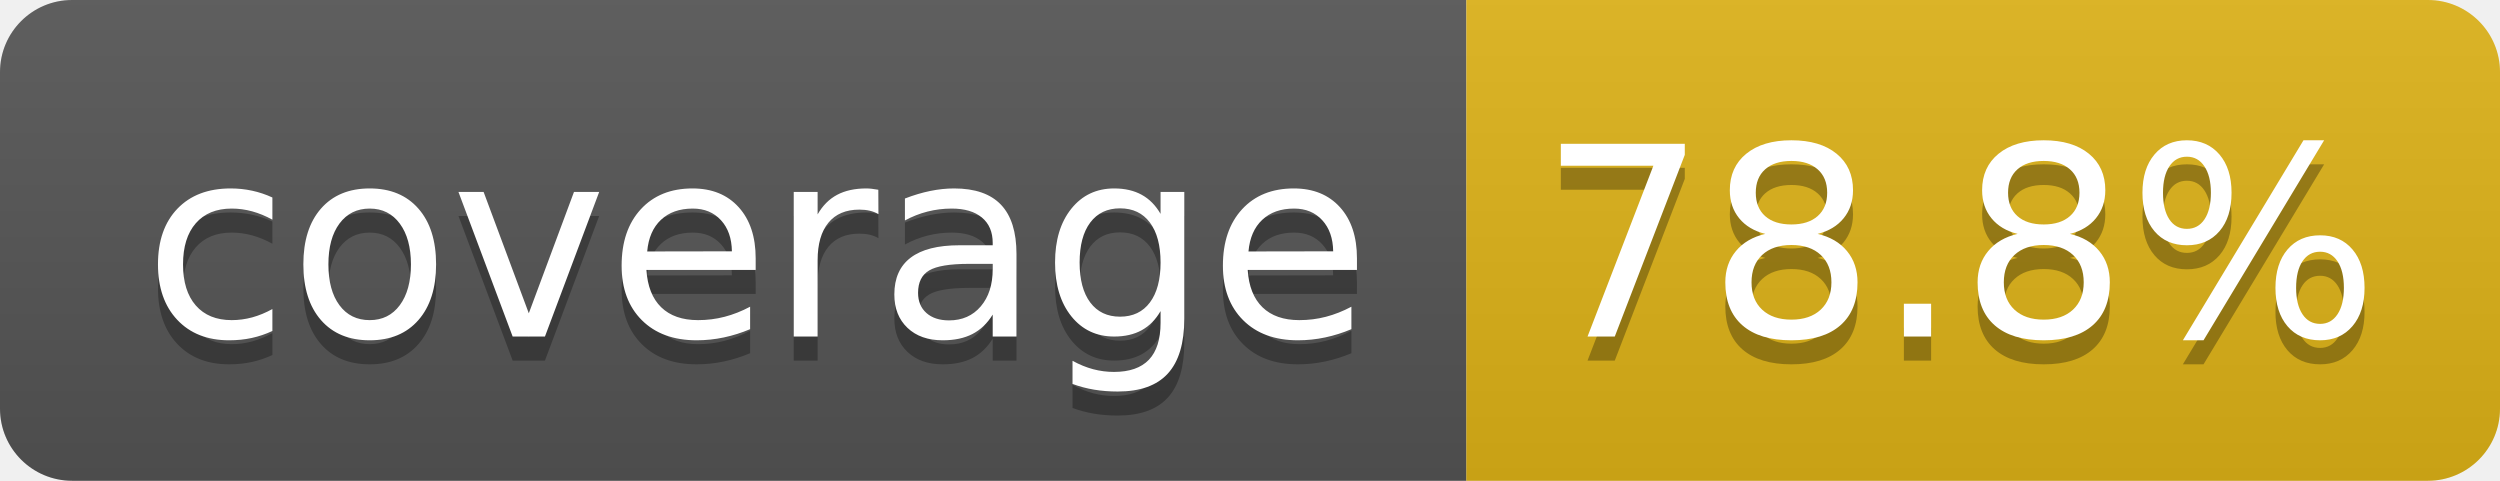
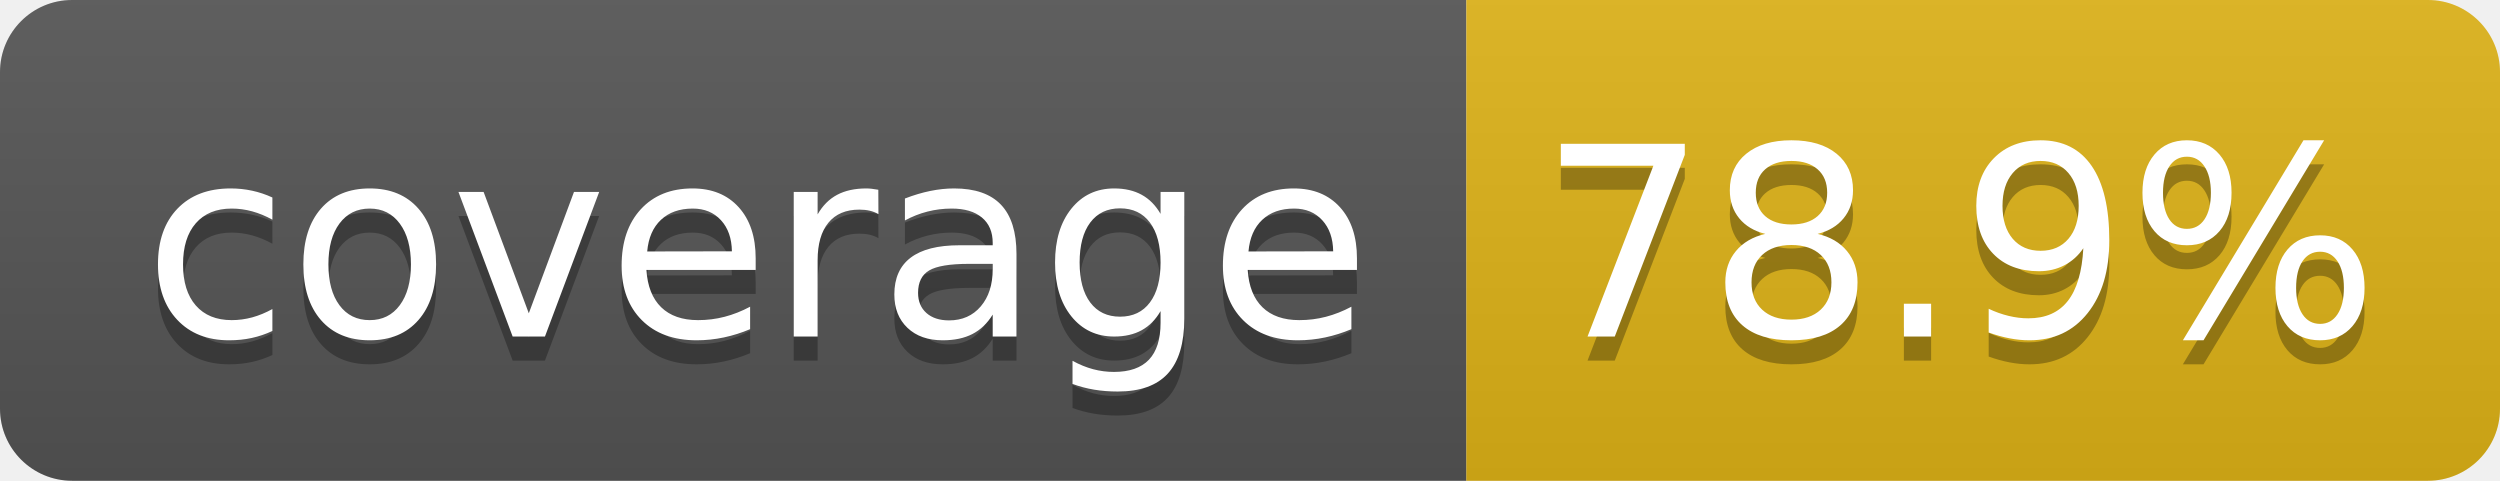
- <svg xmlns="http://www.w3.org/2000/svg" width="104" height="20" role="img" aria-label="coverage: 78.8%">
+ <svg xmlns="http://www.w3.org/2000/svg" width="104" height="20" role="img" aria-label="coverage: 78.9%">
  <linearGradient id="s" x2="0" y2="100%">
    <stop offset="0" stop-color="#bbb" stop-opacity=".1" />
    <stop offset="1" stop-opacity=".1" />
  </linearGradient>
  <clipPath id="r">
    <rect width="104" height="20" rx="3" fill="#fff" />
  </clipPath>
  <g clip-path="url(#r)">
    <rect width="61" height="20" fill="#555" />
    <rect x="61" width="43" height="20" fill="#dfb317" />
    <rect width="104" height="20" fill="url(#s)" />
  </g>
  <g fill="#fff" text-anchor="middle" font-family="Verdana,Geneva,DejaVu Sans,sans-serif" text-rendering="geometricPrecision" font-size="110">
    <text aria-hidden="true" x="315" y="150" fill="#010101" fill-opacity=".3" transform="scale(.1)" textLength="510">coverage</text>
    <text x="315" y="140" transform="scale(.1)" fill="#fff" textLength="510">coverage</text>
-     <text aria-hidden="true" x="815" y="150" fill="#010101" fill-opacity=".3" transform="scale(.1)" textLength="330">78.8%</text>
-     <text x="815" y="140" transform="scale(.1)" fill="#fff" textLength="330">78.8%</text>
+     <text aria-hidden="true" x="815" y="150" fill="#010101" fill-opacity=".3" transform="scale(.1)" textLength="330">78.9%</text>
+     <text x="815" y="140" transform="scale(.1)" fill="#fff" textLength="330">78.9%</text>
  </g>
</svg>
